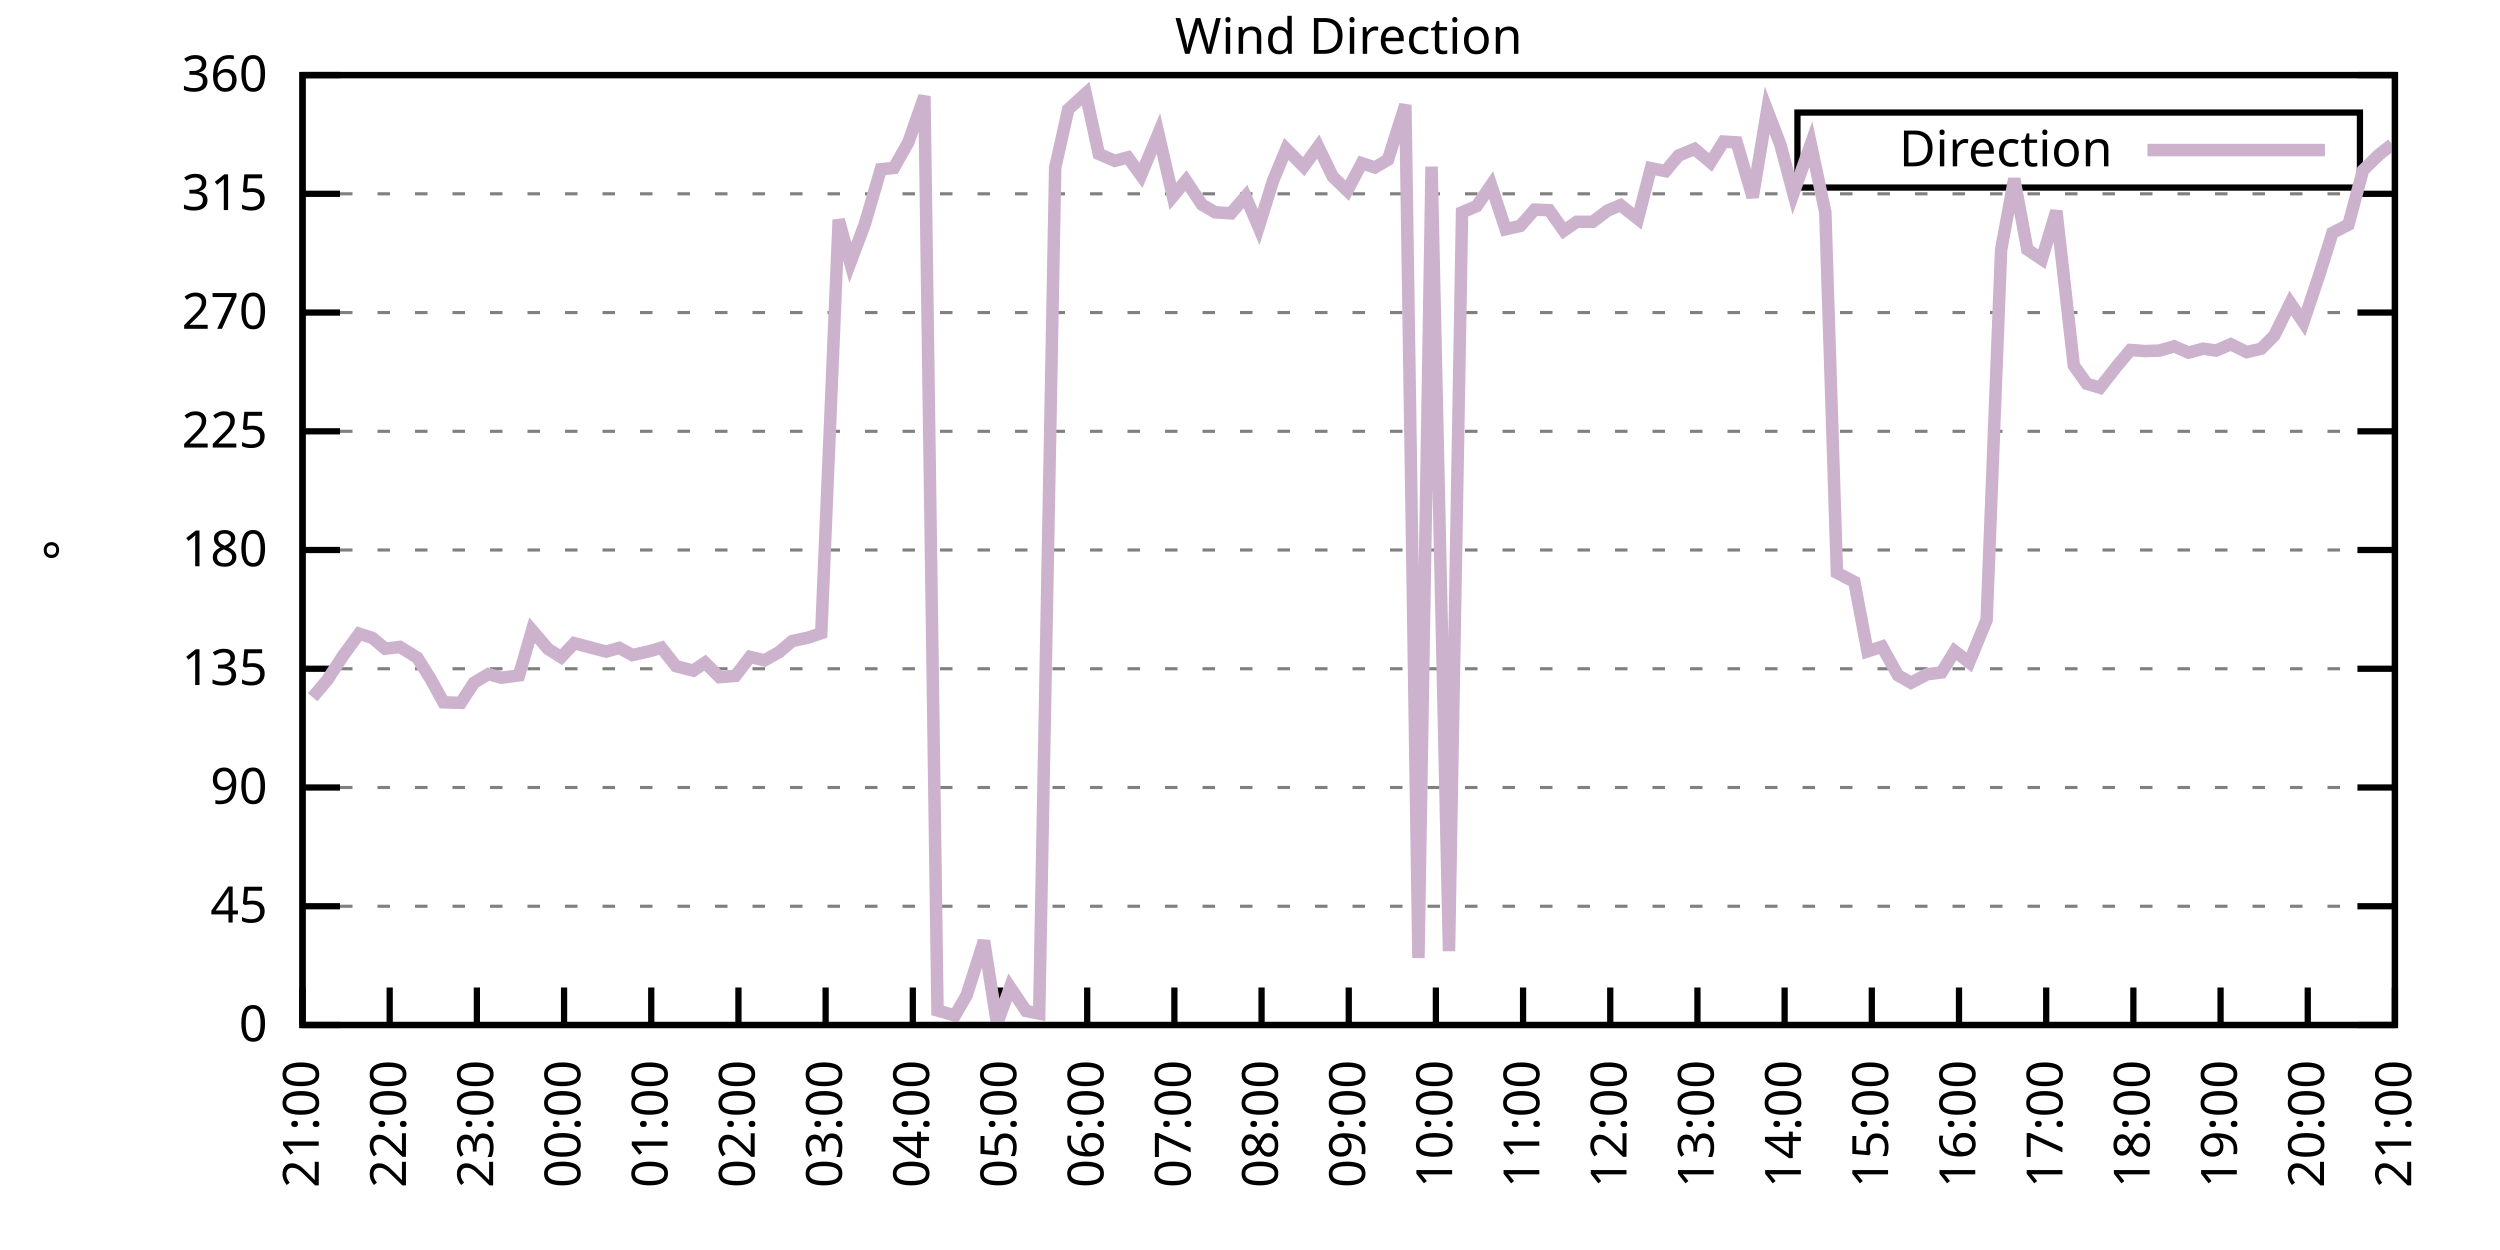
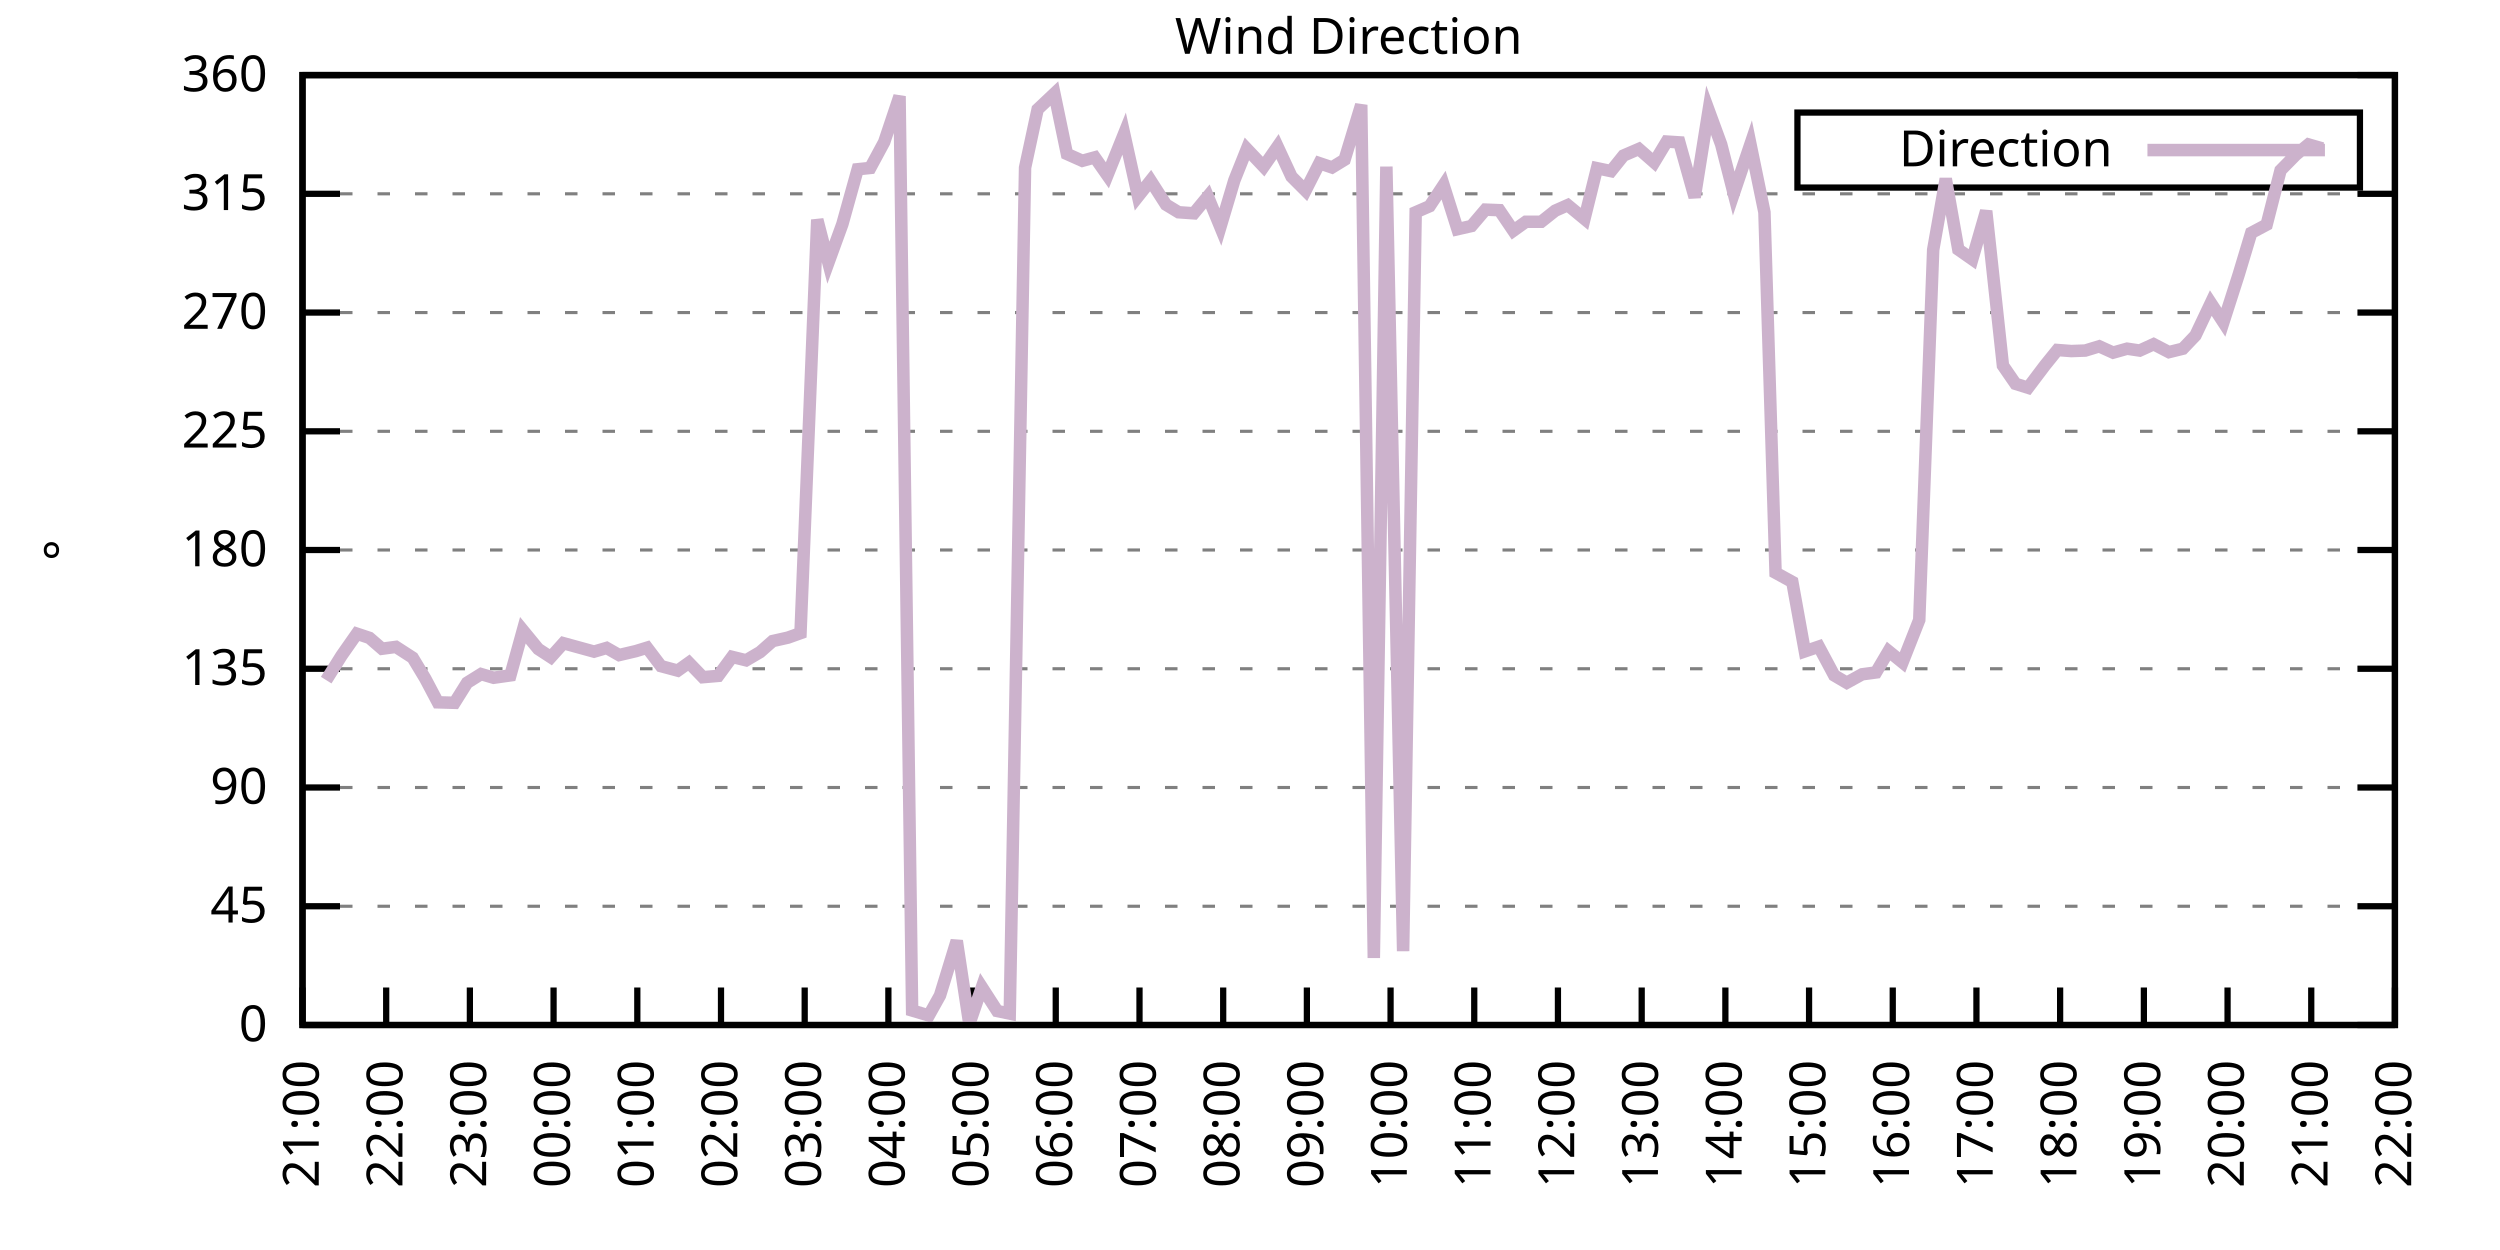
<svg xmlns="http://www.w3.org/2000/svg" xmlns:xlink="http://www.w3.org/1999/xlink" width="400" height="200" viewBox="0 0 400 200">
  <g id="gnuplot_canvas">
    <rect x="0" y="0" width="400" height="200" fill="none" />
    <defs>
      <circle id="gpDot" r="0.5" stroke-width="0.5" stroke="currentColor" />
      <path id="gpPt0" stroke-width="0.333" stroke="currentColor" d="M-1,0 h2 M0,-1 v2" />
      <path id="gpPt1" stroke-width="0.333" stroke="currentColor" d="M-1,-1 L1,1 M1,-1 L-1,1" />
      <path id="gpPt2" stroke-width="0.333" stroke="currentColor" d="M-1,0 L1,0 M0,-1 L0,1 M-1,-1 L1,1 M-1,1 L1,-1" />
      <rect id="gpPt3" stroke-width="0.333" stroke="currentColor" x="-1" y="-1" width="2" height="2" />
      <rect id="gpPt4" stroke-width="0.333" stroke="currentColor" fill="currentColor" x="-1" y="-1" width="2" height="2" />
      <circle id="gpPt5" stroke-width="0.333" stroke="currentColor" cx="0" cy="0" r="1" />
      <use xlink:href="#gpPt5" id="gpPt6" fill="currentColor" stroke="none" />
      <path id="gpPt7" stroke-width="0.333" stroke="currentColor" d="M0,-1.33 L-1.33,0.67 L1.33,0.67 z" />
      <use xlink:href="#gpPt7" id="gpPt8" fill="currentColor" stroke="none" />
      <use xlink:href="#gpPt7" id="gpPt9" stroke="currentColor" transform="rotate(180)" />
      <use xlink:href="#gpPt9" id="gpPt10" fill="currentColor" stroke="none" />
      <use xlink:href="#gpPt3" id="gpPt11" stroke="currentColor" transform="rotate(45)" />
      <use xlink:href="#gpPt11" id="gpPt12" fill="currentColor" stroke="none" />
      <path id="gpPt13" stroke-width="0.333" stroke="currentColor" d="M0,1.330 L1.265,0.411 L0.782,-1.067 L-0.782,-1.076 L-1.265,0.411 z" />
      <use xlink:href="#gpPt13" id="gpPt14" fill="currentColor" stroke="none" />
      <filter id="textbox" filterUnits="objectBoundingBox" x="0" y="0" height="1" width="1">
        <feFlood flood-color="white" flood-opacity="1" result="bgnd" />
        <feComposite in="SourceGraphic" in2="bgnd" operator="atop" />
      </filter>
      <filter id="greybox" filterUnits="objectBoundingBox" x="0" y="0" height="1" width="1">
        <feFlood flood-color="lightgrey" flood-opacity="1" result="grey" />
        <feComposite in="SourceGraphic" in2="grey" operator="atop" />
      </filter>
    </defs>
    <g fill="none" color="white" stroke="currentColor" stroke-width="1.00" stroke-linecap="butt" stroke-linejoin="miter">
</g>
    <g fill="none" color="black" stroke="currentColor" stroke-width="1.00" stroke-linecap="butt" stroke-linejoin="miter">
      <g stroke="none" shape-rendering="crispEdges">
        <polygon fill="rgb(255, 255, 255)" points="48.40,164.00 383.18,164.00 383.18,12.02 48.40,12.02 " />
      </g>
    </g>
    <g fill="none" color="black" stroke="currentColor" stroke-width="1.00" stroke-linecap="butt" stroke-linejoin="miter">
</g>
    <g fill="none" color="black" stroke="black" stroke-width="0.50" stroke-linecap="butt" stroke-linejoin="miter">
</g>
    <g fill="none" color="gray" stroke="currentColor" stroke-width="0.50" stroke-linecap="butt" stroke-linejoin="miter">
      <path stroke="gray" stroke-dasharray="2,4" class="gridline" d="M48.40,164.00 L383.19,164.00  " />
    </g>
    <g fill="none" color="gray" stroke="gray" stroke-width="1.00" stroke-linecap="butt" stroke-linejoin="miter">
</g>
    <g fill="none" color="black" stroke="currentColor" stroke-width="1.00" stroke-linecap="butt" stroke-linejoin="miter">
      <path stroke="black" d="M48.40,164.00 L54.40,164.00 M383.19,164.00 L377.19,164.00  " />
      <g transform="translate(42.80,166.60)" stroke="none" fill="black" font-family="Sans" font-size="8.00" text-anchor="end">
        <text>
          <tspan font-family="Sans"> 0</tspan>
        </text>
      </g>
    </g>
    <g fill="none" color="black" stroke="currentColor" stroke-width="1.00" stroke-linecap="butt" stroke-linejoin="miter">
</g>
    <g fill="none" color="black" stroke="black" stroke-width="0.50" stroke-linecap="butt" stroke-linejoin="miter">
</g>
    <g fill="none" color="gray" stroke="currentColor" stroke-width="0.50" stroke-linecap="butt" stroke-linejoin="miter">
      <path stroke="gray" stroke-dasharray="2,4" class="gridline" d="M48.40,145.00 L383.19,145.00  " />
    </g>
    <g fill="none" color="gray" stroke="gray" stroke-width="1.00" stroke-linecap="butt" stroke-linejoin="miter">
</g>
    <g fill="none" color="black" stroke="currentColor" stroke-width="1.00" stroke-linecap="butt" stroke-linejoin="miter">
      <path stroke="black" d="M48.40,145.00 L54.40,145.00 M383.19,145.00 L377.19,145.00  " />
      <g transform="translate(42.80,147.60)" stroke="none" fill="black" font-family="Sans" font-size="8.00" text-anchor="end">
        <text>
          <tspan font-family="Sans"> 45</tspan>
        </text>
      </g>
    </g>
    <g fill="none" color="black" stroke="currentColor" stroke-width="1.00" stroke-linecap="butt" stroke-linejoin="miter">
</g>
    <g fill="none" color="black" stroke="black" stroke-width="0.50" stroke-linecap="butt" stroke-linejoin="miter">
</g>
    <g fill="none" color="gray" stroke="currentColor" stroke-width="0.50" stroke-linecap="butt" stroke-linejoin="miter">
      <path stroke="gray" stroke-dasharray="2,4" class="gridline" d="M48.40,126.00 L383.19,126.00  " />
    </g>
    <g fill="none" color="gray" stroke="gray" stroke-width="1.00" stroke-linecap="butt" stroke-linejoin="miter">
</g>
    <g fill="none" color="black" stroke="currentColor" stroke-width="1.00" stroke-linecap="butt" stroke-linejoin="miter">
      <path stroke="black" d="M48.40,126.00 L54.40,126.00 M383.19,126.00 L377.19,126.00  " />
      <g transform="translate(42.80,128.60)" stroke="none" fill="black" font-family="Sans" font-size="8.00" text-anchor="end">
        <text>
          <tspan font-family="Sans"> 90</tspan>
        </text>
      </g>
    </g>
    <g fill="none" color="black" stroke="currentColor" stroke-width="1.00" stroke-linecap="butt" stroke-linejoin="miter">
</g>
    <g fill="none" color="black" stroke="black" stroke-width="0.50" stroke-linecap="butt" stroke-linejoin="miter">
</g>
    <g fill="none" color="gray" stroke="currentColor" stroke-width="0.50" stroke-linecap="butt" stroke-linejoin="miter">
      <path stroke="gray" stroke-dasharray="2,4" class="gridline" d="M48.40,107.00 L383.19,107.00  " />
    </g>
    <g fill="none" color="gray" stroke="gray" stroke-width="1.00" stroke-linecap="butt" stroke-linejoin="miter">
</g>
    <g fill="none" color="black" stroke="currentColor" stroke-width="1.00" stroke-linecap="butt" stroke-linejoin="miter">
      <path stroke="black" d="M48.40,107.00 L54.40,107.00 M383.19,107.00 L377.19,107.00  " />
      <g transform="translate(42.80,109.60)" stroke="none" fill="black" font-family="Sans" font-size="8.00" text-anchor="end">
        <text>
          <tspan font-family="Sans"> 135</tspan>
        </text>
      </g>
    </g>
    <g fill="none" color="black" stroke="currentColor" stroke-width="1.00" stroke-linecap="butt" stroke-linejoin="miter">
</g>
    <g fill="none" color="black" stroke="black" stroke-width="0.50" stroke-linecap="butt" stroke-linejoin="miter">
</g>
    <g fill="none" color="gray" stroke="currentColor" stroke-width="0.50" stroke-linecap="butt" stroke-linejoin="miter">
      <path stroke="gray" stroke-dasharray="2,4" class="gridline" d="M48.40,88.00 L383.19,88.00  " />
    </g>
    <g fill="none" color="gray" stroke="gray" stroke-width="1.00" stroke-linecap="butt" stroke-linejoin="miter">
</g>
    <g fill="none" color="black" stroke="currentColor" stroke-width="1.00" stroke-linecap="butt" stroke-linejoin="miter">
      <path stroke="black" d="M48.40,88.00 L54.40,88.00 M383.19,88.00 L377.19,88.00  " />
      <g transform="translate(42.80,90.60)" stroke="none" fill="black" font-family="Sans" font-size="8.00" text-anchor="end">
        <text>
          <tspan font-family="Sans"> 180</tspan>
        </text>
      </g>
    </g>
    <g fill="none" color="black" stroke="currentColor" stroke-width="1.00" stroke-linecap="butt" stroke-linejoin="miter">
</g>
    <g fill="none" color="black" stroke="black" stroke-width="0.50" stroke-linecap="butt" stroke-linejoin="miter">
</g>
    <g fill="none" color="gray" stroke="currentColor" stroke-width="0.50" stroke-linecap="butt" stroke-linejoin="miter">
      <path stroke="gray" stroke-dasharray="2,4" class="gridline" d="M48.40,69.01 L383.19,69.01  " />
    </g>
    <g fill="none" color="gray" stroke="gray" stroke-width="1.00" stroke-linecap="butt" stroke-linejoin="miter">
</g>
    <g fill="none" color="black" stroke="currentColor" stroke-width="1.00" stroke-linecap="butt" stroke-linejoin="miter">
      <path stroke="black" d="M48.40,69.01 L54.40,69.01 M383.19,69.01 L377.19,69.01  " />
      <g transform="translate(42.80,71.61)" stroke="none" fill="black" font-family="Sans" font-size="8.00" text-anchor="end">
        <text>
          <tspan font-family="Sans"> 225</tspan>
        </text>
      </g>
    </g>
    <g fill="none" color="black" stroke="currentColor" stroke-width="1.00" stroke-linecap="butt" stroke-linejoin="miter">
</g>
    <g fill="none" color="black" stroke="black" stroke-width="0.50" stroke-linecap="butt" stroke-linejoin="miter">
</g>
    <g fill="none" color="gray" stroke="currentColor" stroke-width="0.50" stroke-linecap="butt" stroke-linejoin="miter">
      <path stroke="gray" stroke-dasharray="2,4" class="gridline" d="M48.40,50.01 L383.19,50.01  " />
    </g>
    <g fill="none" color="gray" stroke="gray" stroke-width="1.00" stroke-linecap="butt" stroke-linejoin="miter">
</g>
    <g fill="none" color="black" stroke="currentColor" stroke-width="1.00" stroke-linecap="butt" stroke-linejoin="miter">
      <path stroke="black" d="M48.40,50.01 L54.40,50.01 M383.19,50.01 L377.19,50.01  " />
      <g transform="translate(42.80,52.61)" stroke="none" fill="black" font-family="Sans" font-size="8.00" text-anchor="end">
        <text>
          <tspan font-family="Sans"> 270</tspan>
        </text>
      </g>
    </g>
    <g fill="none" color="black" stroke="currentColor" stroke-width="1.00" stroke-linecap="butt" stroke-linejoin="miter">
</g>
    <g fill="none" color="black" stroke="black" stroke-width="0.50" stroke-linecap="butt" stroke-linejoin="miter">
</g>
    <g fill="none" color="gray" stroke="currentColor" stroke-width="0.50" stroke-linecap="butt" stroke-linejoin="miter">
      <path stroke="gray" stroke-dasharray="2,4" class="gridline" d="M48.40,31.01 L383.19,31.01  " />
    </g>
    <g fill="none" color="gray" stroke="gray" stroke-width="1.00" stroke-linecap="butt" stroke-linejoin="miter">
</g>
    <g fill="none" color="black" stroke="currentColor" stroke-width="1.00" stroke-linecap="butt" stroke-linejoin="miter">
      <path stroke="black" d="M48.40,31.01 L54.40,31.01 M383.19,31.01 L377.19,31.01  " />
      <g transform="translate(42.80,33.61)" stroke="none" fill="black" font-family="Sans" font-size="8.00" text-anchor="end">
        <text>
          <tspan font-family="Sans"> 315</tspan>
        </text>
      </g>
    </g>
    <g fill="none" color="black" stroke="currentColor" stroke-width="1.00" stroke-linecap="butt" stroke-linejoin="miter">
</g>
    <g fill="none" color="black" stroke="black" stroke-width="0.50" stroke-linecap="butt" stroke-linejoin="miter">
</g>
    <g fill="none" color="gray" stroke="currentColor" stroke-width="0.50" stroke-linecap="butt" stroke-linejoin="miter">
      <path stroke="gray" stroke-dasharray="2,4" class="gridline" d="M48.40,12.01 L383.19,12.01  " />
    </g>
    <g fill="none" color="gray" stroke="gray" stroke-width="1.00" stroke-linecap="butt" stroke-linejoin="miter">
</g>
    <g fill="none" color="black" stroke="currentColor" stroke-width="1.00" stroke-linecap="butt" stroke-linejoin="miter">
      <path stroke="black" d="M48.40,12.01 L54.40,12.01 M383.19,12.01 L377.19,12.01  " />
      <g transform="translate(42.80,14.61)" stroke="none" fill="black" font-family="Sans" font-size="8.00" text-anchor="end">
        <text>
          <tspan font-family="Sans"> 360</tspan>
        </text>
      </g>
    </g>
    <g fill="none" color="black" stroke="currentColor" stroke-width="1.00" stroke-linecap="butt" stroke-linejoin="miter">
      <path stroke="black" d="M48.40,164.00 L48.40,158.00  " />
      <g transform="translate(51.00,169.60) rotate(270.00)" stroke="none" fill="black" font-family="Sans" font-size="8.00" text-anchor="end">
        <text>
          <tspan font-family="Sans">21:00</tspan>
        </text>
      </g>
    </g>
    <g fill="none" color="black" stroke="currentColor" stroke-width="1.00" stroke-linecap="butt" stroke-linejoin="miter">
-       <path stroke="black" d="M62.35,164.00 L62.35,158.00  " />
-       <g transform="translate(64.95,169.60) rotate(270.00)" stroke="none" fill="black" font-family="Sans" font-size="8.00" text-anchor="end">
+       <path stroke="black" d="M61.79,164.00 L61.79,158.00  " />
+       <g transform="translate(64.39,169.60) rotate(270.00)" stroke="none" fill="black" font-family="Sans" font-size="8.00" text-anchor="end">
        <text>
          <tspan font-family="Sans">22:00</tspan>
        </text>
      </g>
    </g>
    <g fill="none" color="black" stroke="currentColor" stroke-width="1.00" stroke-linecap="butt" stroke-linejoin="miter">
-       <path stroke="black" d="M76.30,164.00 L76.30,158.00  " />
-       <g transform="translate(78.90,169.60) rotate(270.00)" stroke="none" fill="black" font-family="Sans" font-size="8.00" text-anchor="end">
+       <path stroke="black" d="M75.18,164.00 L75.18,158.00  " />
+       <g transform="translate(77.78,169.60) rotate(270.00)" stroke="none" fill="black" font-family="Sans" font-size="8.00" text-anchor="end">
        <text>
          <tspan font-family="Sans">23:00</tspan>
        </text>
      </g>
    </g>
    <g fill="none" color="black" stroke="currentColor" stroke-width="1.00" stroke-linecap="butt" stroke-linejoin="miter">
-       <path stroke="black" d="M90.25,164.00 L90.25,158.00  " />
-       <g transform="translate(92.85,169.60) rotate(270.00)" stroke="none" fill="black" font-family="Sans" font-size="8.00" text-anchor="end">
+       <path stroke="black" d="M88.57,164.00 L88.57,158.00  " />
+       <g transform="translate(91.17,169.60) rotate(270.00)" stroke="none" fill="black" font-family="Sans" font-size="8.00" text-anchor="end">
        <text>
          <tspan font-family="Sans">00:00</tspan>
        </text>
      </g>
    </g>
    <g fill="none" color="black" stroke="currentColor" stroke-width="1.00" stroke-linecap="butt" stroke-linejoin="miter">
-       <path stroke="black" d="M104.20,164.00 L104.20,158.00  " />
-       <g transform="translate(106.80,169.60) rotate(270.00)" stroke="none" fill="black" font-family="Sans" font-size="8.00" text-anchor="end">
+       <path stroke="black" d="M101.97,164.00 L101.97,158.00  " />
+       <g transform="translate(104.57,169.60) rotate(270.00)" stroke="none" fill="black" font-family="Sans" font-size="8.00" text-anchor="end">
        <text>
          <tspan font-family="Sans">01:00</tspan>
        </text>
      </g>
    </g>
    <g fill="none" color="black" stroke="currentColor" stroke-width="1.00" stroke-linecap="butt" stroke-linejoin="miter">
-       <path stroke="black" d="M118.15,164.00 L118.15,158.00  " />
-       <g transform="translate(120.75,169.60) rotate(270.00)" stroke="none" fill="black" font-family="Sans" font-size="8.00" text-anchor="end">
+       <path stroke="black" d="M115.36,164.00 L115.36,158.00  " />
+       <g transform="translate(117.96,169.60) rotate(270.00)" stroke="none" fill="black" font-family="Sans" font-size="8.00" text-anchor="end">
        <text>
          <tspan font-family="Sans">02:00</tspan>
        </text>
      </g>
    </g>
    <g fill="none" color="black" stroke="currentColor" stroke-width="1.00" stroke-linecap="butt" stroke-linejoin="miter">
-       <path stroke="black" d="M132.10,164.00 L132.10,158.00  " />
-       <g transform="translate(134.70,169.60) rotate(270.00)" stroke="none" fill="black" font-family="Sans" font-size="8.00" text-anchor="end">
+       <path stroke="black" d="M128.75,164.00 L128.75,158.00  " />
+       <g transform="translate(131.35,169.60) rotate(270.00)" stroke="none" fill="black" font-family="Sans" font-size="8.00" text-anchor="end">
        <text>
          <tspan font-family="Sans">03:00</tspan>
        </text>
      </g>
    </g>
    <g fill="none" color="black" stroke="currentColor" stroke-width="1.00" stroke-linecap="butt" stroke-linejoin="miter">
-       <path stroke="black" d="M146.05,164.00 L146.05,158.00  " />
-       <g transform="translate(148.65,169.60) rotate(270.00)" stroke="none" fill="black" font-family="Sans" font-size="8.00" text-anchor="end">
+       <path stroke="black" d="M142.14,164.00 L142.14,158.00  " />
+       <g transform="translate(144.74,169.60) rotate(270.00)" stroke="none" fill="black" font-family="Sans" font-size="8.00" text-anchor="end">
        <text>
          <tspan font-family="Sans">04:00</tspan>
        </text>
      </g>
    </g>
    <g fill="none" color="black" stroke="currentColor" stroke-width="1.00" stroke-linecap="butt" stroke-linejoin="miter">
-       <path stroke="black" d="M160.00,164.00 L160.00,158.00  " />
-       <g transform="translate(162.60,169.60) rotate(270.00)" stroke="none" fill="black" font-family="Sans" font-size="8.00" text-anchor="end">
+       <path stroke="black" d="M155.53,164.00 L155.53,158.00  " />
+       <g transform="translate(158.13,169.60) rotate(270.00)" stroke="none" fill="black" font-family="Sans" font-size="8.00" text-anchor="end">
        <text>
          <tspan font-family="Sans">05:00</tspan>
        </text>
      </g>
    </g>
    <g fill="none" color="black" stroke="currentColor" stroke-width="1.00" stroke-linecap="butt" stroke-linejoin="miter">
-       <path stroke="black" d="M173.95,164.00 L173.95,158.00  " />
-       <g transform="translate(176.55,169.60) rotate(270.00)" stroke="none" fill="black" font-family="Sans" font-size="8.00" text-anchor="end">
+       <path stroke="black" d="M168.92,164.00 L168.92,158.00  " />
+       <g transform="translate(171.52,169.60) rotate(270.00)" stroke="none" fill="black" font-family="Sans" font-size="8.00" text-anchor="end">
        <text>
          <tspan font-family="Sans">06:00</tspan>
        </text>
      </g>
    </g>
    <g fill="none" color="black" stroke="currentColor" stroke-width="1.00" stroke-linecap="butt" stroke-linejoin="miter">
-       <path stroke="black" d="M187.90,164.00 L187.90,158.00  " />
-       <g transform="translate(190.50,169.60) rotate(270.00)" stroke="none" fill="black" font-family="Sans" font-size="8.00" text-anchor="end">
+       <path stroke="black" d="M182.32,164.00 L182.32,158.00  " />
+       <g transform="translate(184.92,169.60) rotate(270.00)" stroke="none" fill="black" font-family="Sans" font-size="8.00" text-anchor="end">
        <text>
          <tspan font-family="Sans">07:00</tspan>
        </text>
      </g>
    </g>
    <g fill="none" color="black" stroke="currentColor" stroke-width="1.00" stroke-linecap="butt" stroke-linejoin="miter">
-       <path stroke="black" d="M201.85,164.00 L201.85,158.00  " />
-       <g transform="translate(204.45,169.60) rotate(270.00)" stroke="none" fill="black" font-family="Sans" font-size="8.00" text-anchor="end">
+       <path stroke="black" d="M195.71,164.00 L195.71,158.00  " />
+       <g transform="translate(198.31,169.60) rotate(270.00)" stroke="none" fill="black" font-family="Sans" font-size="8.00" text-anchor="end">
        <text>
          <tspan font-family="Sans">08:00</tspan>
        </text>
      </g>
    </g>
    <g fill="none" color="black" stroke="currentColor" stroke-width="1.00" stroke-linecap="butt" stroke-linejoin="miter">
-       <path stroke="black" d="M215.80,164.00 L215.80,158.00  " />
-       <g transform="translate(218.40,169.60) rotate(270.00)" stroke="none" fill="black" font-family="Sans" font-size="8.00" text-anchor="end">
+       <path stroke="black" d="M209.10,164.00 L209.10,158.00  " />
+       <g transform="translate(211.70,169.60) rotate(270.00)" stroke="none" fill="black" font-family="Sans" font-size="8.00" text-anchor="end">
        <text>
          <tspan font-family="Sans">09:00</tspan>
        </text>
      </g>
    </g>
    <g fill="none" color="black" stroke="currentColor" stroke-width="1.00" stroke-linecap="butt" stroke-linejoin="miter">
-       <path stroke="black" d="M229.74,164.00 L229.74,158.00  " />
-       <g transform="translate(232.34,169.60) rotate(270.00)" stroke="none" fill="black" font-family="Sans" font-size="8.00" text-anchor="end">
+       <path stroke="black" d="M222.49,164.00 L222.49,158.00  " />
+       <g transform="translate(225.09,169.60) rotate(270.00)" stroke="none" fill="black" font-family="Sans" font-size="8.00" text-anchor="end">
        <text>
          <tspan font-family="Sans">10:00</tspan>
        </text>
      </g>
    </g>
    <g fill="none" color="black" stroke="currentColor" stroke-width="1.00" stroke-linecap="butt" stroke-linejoin="miter">
-       <path stroke="black" d="M243.69,164.00 L243.69,158.00  " />
-       <g transform="translate(246.29,169.60) rotate(270.00)" stroke="none" fill="black" font-family="Sans" font-size="8.00" text-anchor="end">
+       <path stroke="black" d="M235.88,164.00 L235.88,158.00  " />
+       <g transform="translate(238.48,169.60) rotate(270.00)" stroke="none" fill="black" font-family="Sans" font-size="8.00" text-anchor="end">
        <text>
          <tspan font-family="Sans">11:00</tspan>
        </text>
      </g>
    </g>
    <g fill="none" color="black" stroke="currentColor" stroke-width="1.00" stroke-linecap="butt" stroke-linejoin="miter">
-       <path stroke="black" d="M257.64,164.00 L257.64,158.00  " />
-       <g transform="translate(260.24,169.60) rotate(270.00)" stroke="none" fill="black" font-family="Sans" font-size="8.00" text-anchor="end">
+       <path stroke="black" d="M249.27,164.00 L249.27,158.00  " />
+       <g transform="translate(251.87,169.60) rotate(270.00)" stroke="none" fill="black" font-family="Sans" font-size="8.00" text-anchor="end">
        <text>
          <tspan font-family="Sans">12:00</tspan>
        </text>
      </g>
    </g>
    <g fill="none" color="black" stroke="currentColor" stroke-width="1.00" stroke-linecap="butt" stroke-linejoin="miter">
-       <path stroke="black" d="M271.59,164.00 L271.59,158.00  " />
-       <g transform="translate(274.19,169.60) rotate(270.00)" stroke="none" fill="black" font-family="Sans" font-size="8.00" text-anchor="end">
+       <path stroke="black" d="M262.67,164.00 L262.67,158.00  " />
+       <g transform="translate(265.27,169.60) rotate(270.00)" stroke="none" fill="black" font-family="Sans" font-size="8.00" text-anchor="end">
        <text>
          <tspan font-family="Sans">13:00</tspan>
        </text>
      </g>
    </g>
    <g fill="none" color="black" stroke="currentColor" stroke-width="1.00" stroke-linecap="butt" stroke-linejoin="miter">
-       <path stroke="black" d="M285.54,164.00 L285.54,158.00  " />
-       <g transform="translate(288.14,169.60) rotate(270.00)" stroke="none" fill="black" font-family="Sans" font-size="8.00" text-anchor="end">
+       <path stroke="black" d="M276.06,164.00 L276.06,158.00  " />
+       <g transform="translate(278.66,169.60) rotate(270.00)" stroke="none" fill="black" font-family="Sans" font-size="8.00" text-anchor="end">
        <text>
          <tspan font-family="Sans">14:00</tspan>
        </text>
      </g>
    </g>
    <g fill="none" color="black" stroke="currentColor" stroke-width="1.00" stroke-linecap="butt" stroke-linejoin="miter">
-       <path stroke="black" d="M299.49,164.00 L299.49,158.00  " />
-       <g transform="translate(302.09,169.60) rotate(270.00)" stroke="none" fill="black" font-family="Sans" font-size="8.00" text-anchor="end">
+       <path stroke="black" d="M289.45,164.00 L289.45,158.00  " />
+       <g transform="translate(292.05,169.60) rotate(270.00)" stroke="none" fill="black" font-family="Sans" font-size="8.00" text-anchor="end">
        <text>
          <tspan font-family="Sans">15:00</tspan>
        </text>
      </g>
    </g>
    <g fill="none" color="black" stroke="currentColor" stroke-width="1.00" stroke-linecap="butt" stroke-linejoin="miter">
-       <path stroke="black" d="M313.44,164.00 L313.44,158.00  " />
-       <g transform="translate(316.04,169.60) rotate(270.00)" stroke="none" fill="black" font-family="Sans" font-size="8.00" text-anchor="end">
+       <path stroke="black" d="M302.84,164.00 L302.84,158.00  " />
+       <g transform="translate(305.44,169.60) rotate(270.00)" stroke="none" fill="black" font-family="Sans" font-size="8.00" text-anchor="end">
        <text>
          <tspan font-family="Sans">16:00</tspan>
        </text>
      </g>
    </g>
    <g fill="none" color="black" stroke="currentColor" stroke-width="1.00" stroke-linecap="butt" stroke-linejoin="miter">
-       <path stroke="black" d="M327.39,164.00 L327.39,158.00  " />
-       <g transform="translate(329.99,169.60) rotate(270.00)" stroke="none" fill="black" font-family="Sans" font-size="8.00" text-anchor="end">
+       <path stroke="black" d="M316.23,164.00 L316.23,158.00  " />
+       <g transform="translate(318.83,169.60) rotate(270.00)" stroke="none" fill="black" font-family="Sans" font-size="8.00" text-anchor="end">
        <text>
          <tspan font-family="Sans">17:00</tspan>
        </text>
      </g>
    </g>
    <g fill="none" color="black" stroke="currentColor" stroke-width="1.00" stroke-linecap="butt" stroke-linejoin="miter">
-       <path stroke="black" d="M341.34,164.00 L341.34,158.00  " />
-       <g transform="translate(343.94,169.60) rotate(270.00)" stroke="none" fill="black" font-family="Sans" font-size="8.00" text-anchor="end">
+       <path stroke="black" d="M329.62,164.00 L329.62,158.00  " />
+       <g transform="translate(332.22,169.60) rotate(270.00)" stroke="none" fill="black" font-family="Sans" font-size="8.00" text-anchor="end">
        <text>
          <tspan font-family="Sans">18:00</tspan>
        </text>
      </g>
    </g>
    <g fill="none" color="black" stroke="currentColor" stroke-width="1.00" stroke-linecap="butt" stroke-linejoin="miter">
-       <path stroke="black" d="M355.29,164.00 L355.29,158.00  " />
-       <g transform="translate(357.89,169.60) rotate(270.00)" stroke="none" fill="black" font-family="Sans" font-size="8.00" text-anchor="end">
+       <path stroke="black" d="M343.02,164.00 L343.02,158.00  " />
+       <g transform="translate(345.62,169.60) rotate(270.00)" stroke="none" fill="black" font-family="Sans" font-size="8.00" text-anchor="end">
        <text>
          <tspan font-family="Sans">19:00</tspan>
        </text>
      </g>
    </g>
    <g fill="none" color="black" stroke="currentColor" stroke-width="1.00" stroke-linecap="butt" stroke-linejoin="miter">
-       <path stroke="black" d="M369.24,164.00 L369.24,158.00  " />
-       <g transform="translate(371.84,169.60) rotate(270.00)" stroke="none" fill="black" font-family="Sans" font-size="8.00" text-anchor="end">
+       <path stroke="black" d="M356.41,164.00 L356.41,158.00  " />
+       <g transform="translate(359.01,169.60) rotate(270.00)" stroke="none" fill="black" font-family="Sans" font-size="8.00" text-anchor="end">
        <text>
          <tspan font-family="Sans">20:00</tspan>
+         </text>
+       </g>
+     </g>
+     <g fill="none" color="black" stroke="currentColor" stroke-width="1.00" stroke-linecap="butt" stroke-linejoin="miter">
+       <path stroke="black" d="M369.80,164.00 L369.80,158.00  " />
+       <g transform="translate(372.40,169.60) rotate(270.00)" stroke="none" fill="black" font-family="Sans" font-size="8.00" text-anchor="end">
+         <text>
+           <tspan font-family="Sans">21:00</tspan>
        </text>
      </g>
    </g>
    <g fill="none" color="black" stroke="currentColor" stroke-width="1.00" stroke-linecap="butt" stroke-linejoin="miter">
      <path stroke="black" d="M383.19,164.00 L383.19,158.00  " />
      <g transform="translate(385.79,169.60) rotate(270.00)" stroke="none" fill="black" font-family="Sans" font-size="8.00" text-anchor="end">
        <text>
-           <tspan font-family="Sans">21:00</tspan>
+           <tspan font-family="Sans">22:00</tspan>
        </text>
      </g>
    </g>
    <g fill="none" color="black" stroke="currentColor" stroke-width="1.00" stroke-linecap="butt" stroke-linejoin="miter">
</g>
    <g fill="none" color="black" stroke="currentColor" stroke-width="1.00" stroke-linecap="butt" stroke-linejoin="miter">
      <path stroke="black" d="M48.40,12.01 L48.40,164.00 L383.19,164.00 L383.19,12.01 L48.40,12.01 Z  " />
    </g>
    <g fill="none" color="black" stroke="currentColor" stroke-width="1.00" stroke-linecap="butt" stroke-linejoin="miter">
</g>
    <g fill="none" color="black" stroke="currentColor" stroke-width="1.00" stroke-linecap="butt" stroke-linejoin="miter">
      <path stroke="black" d="M287.59,30.01 L287.59,18.01 L377.59,18.01 L377.59,30.01 L287.59,30.01 Z  " />
    </g>
    <g id="Wind_direction_plot_1">
      <g fill="none" color="white" stroke="black" stroke-width="2.00" stroke-linecap="butt" stroke-linejoin="miter">
</g>
      <g fill="none" color="black" stroke="currentColor" stroke-width="2.00" stroke-linecap="butt" stroke-linejoin="miter">
        <g transform="translate(337.99,26.61)" stroke="none" fill="black" font-family="Sans" font-size="8.00" text-anchor="end">
          <text>
            <tspan font-family="Sans">Direction</tspan>
          </text>
        </g>
      </g>
      <g fill="none" color="black" stroke="currentColor" stroke-width="2.00" stroke-linecap="butt" stroke-linejoin="miter">
-         <path stroke="rgb(204, 178, 204)" d="M343.59,24.01 L371.99,24.01 M50.03,111.56 L52.35,108.82 L54.91,104.89 L57.47,101.39 L59.56,102.06 L61.65,103.80   L63.98,103.50 L66.77,105.23 L68.86,108.57 L70.95,112.37 L73.74,112.45 L75.83,109.24 L78.16,107.85 L80.25,108.44   L83.04,108.06 L85.13,100.84 L87.69,103.84 L89.78,105.15 L91.88,102.91 L96.99,104.26 L99.08,103.67 L101.18,104.81   L103.97,104.18 L105.83,103.63 L108.15,106.58 L110.94,107.30 L112.80,106.03 L115.13,108.35 L117.68,108.14 L120.01,105.10   L122.33,105.65 L124.66,104.34 L126.75,102.57 L129.31,102.02 L131.40,101.30 L134.19,35.15 L136.05,42.03 L138.37,35.86   L140.93,27.08 L143.02,26.87 L145.35,22.73 L147.91,15.39 L150.00,161.68 L152.79,162.48 L154.65,159.27 L157.44,150.53   L159.53,163.83 L161.62,157.96 L164.18,161.76 L166.27,162.18 L168.83,26.83 L170.92,17.50 L173.71,14.97 L175.81,24.63   L178.36,25.73 L180.46,25.18 L182.55,28.05 L185.34,21.38 L187.66,31.43 L189.76,28.90 L192.31,32.74 L194.41,33.96   L196.96,34.13 L199.29,31.43 L201.38,36.33 L203.71,28.86 L205.80,23.83 L208.59,26.66 L210.91,23.45 L213.24,28.26   L215.56,30.50 L217.89,26.11 L219.98,26.79 L222.07,25.56 L224.86,16.78 L226.95,153.28 L229.05,26.66 L231.84,152.18   L233.93,33.96 L236.25,32.99 L238.58,29.62 L240.90,36.67 L243.23,36.16 L245.55,33.54 L247.88,33.63 L250.20,36.92   L252.30,35.48 L254.85,35.48 L257.18,33.71 L259.27,32.82 L262.06,35.02 L264.15,26.91 L266.48,27.38 L268.57,24.89   L271.13,23.83 L273.69,25.98 L275.78,22.65 L277.87,22.78 L280.43,31.56 L282.75,17.63 L284.85,23.11 L286.94,30.97   L289.73,23.07 L292.05,33.96 L293.91,91.64 L296.70,93.11 L298.80,104.22 L301.12,103.46 L303.68,108.06 L305.77,109.24   L308.33,107.89 L310.65,107.59 L312.74,104.18 L315.07,105.99 L317.86,99.19 L320.18,39.96 L322.28,28.60 L324.37,39.92   L326.69,41.48 L329.02,33.75 L331.81,58.49 L333.90,61.41 L335.99,62.04 L338.78,58.49 L340.88,56.00 L343.20,56.17   L345.53,56.09 L347.85,55.41 L350.18,56.42 L352.50,55.79 L354.59,56.09 L356.92,55.07 L359.48,56.34 L361.80,55.79   L363.89,53.68 L366.45,48.49 L368.54,51.57 L371.10,43.93 L373.19,37.26 L375.75,35.95 L378.08,27.25 L380.63,24.76   L382.73,23.11  " />
+         <path stroke="rgb(204, 178, 204)" d="M343.59,24.01 L371.99,24.01 M52.19,108.82 L54.65,104.89 L57.10,101.39 L59.11,102.06 L61.12,103.80 L63.35,103.50   L66.03,105.23 L68.04,108.57 L70.05,112.37 L72.73,112.45 L74.74,109.24 L76.97,107.85 L78.98,108.44 L81.66,108.06   L83.66,100.84 L86.12,103.84 L88.13,105.15 L90.14,102.91 L95.05,104.26 L97.06,103.67 L99.06,104.81 L101.74,104.18   L103.53,103.63 L105.76,106.58 L108.44,107.30 L110.22,106.03 L112.46,108.35 L114.91,108.14 L117.14,105.10 L119.38,105.65   L121.61,104.34 L123.62,102.57 L126.07,102.02 L128.08,101.30 L130.76,35.15 L132.54,42.03 L134.78,35.86 L137.23,27.08   L139.24,26.87 L141.47,22.73 L143.93,15.39 L145.94,161.68 L148.61,162.48 L150.40,159.27 L153.08,150.53 L155.09,163.83   L157.10,157.96 L159.55,161.76 L161.56,162.18 L164.01,26.83 L166.02,17.50 L168.70,14.97 L170.71,24.63 L173.17,25.73   L175.17,25.18 L177.18,28.05 L179.86,21.38 L182.09,31.43 L184.10,28.90 L186.56,32.74 L188.57,33.96 L191.02,34.13   L193.25,31.43 L195.26,36.33 L197.49,28.86 L199.50,23.83 L202.18,26.66 L204.41,23.45 L206.64,28.26 L208.88,30.50   L211.11,26.11 L213.12,26.79 L215.13,25.56 L217.80,16.78 L219.81,153.28 L221.82,26.66 L224.50,152.18 L226.51,33.96   L228.74,32.99 L230.97,29.62 L233.20,36.67 L235.44,36.16 L237.67,33.54 L239.90,33.63 L242.13,36.92 L244.14,35.48   L246.60,35.48 L248.83,33.71 L250.84,32.82 L253.51,35.02 L255.52,26.91 L257.76,27.38 L259.76,24.89 L262.22,23.83   L264.67,25.98 L266.68,22.65 L268.69,22.78 L271.15,31.56 L273.38,17.63 L275.39,23.11 L277.40,30.97 L280.07,23.07   L282.31,33.96 L284.09,91.64 L286.77,93.11 L288.78,104.22 L291.01,103.46 L293.47,108.06 L295.48,109.24 L297.93,107.89   L300.16,107.59 L302.17,104.18 L304.40,105.99 L307.08,99.19 L309.31,39.96 L311.32,28.60 L313.33,39.92 L315.56,41.48   L317.79,33.75 L320.47,58.49 L322.48,61.41 L324.49,62.04 L327.17,58.49 L329.18,56.00 L331.41,56.17 L333.64,56.09   L335.87,55.41 L338.10,56.42 L340.34,55.79 L342.35,56.09 L344.58,55.07 L347.03,56.34 L349.26,55.79 L351.27,53.68   L353.73,48.49 L355.74,51.57 L358.19,43.93 L360.20,37.26 L362.66,35.95 L364.89,27.25 L367.34,24.76 L369.35,23.11   L371.58,23.75  " />
      </g>
    </g>
    <g fill="none" color="black" stroke="currentColor" stroke-width="2.00" stroke-linecap="butt" stroke-linejoin="miter">
</g>
    <g fill="none" color="black" stroke="black" stroke-width="1.00" stroke-linecap="butt" stroke-linejoin="miter">
</g>
    <g fill="none" color="black" stroke="currentColor" stroke-width="1.00" stroke-linecap="butt" stroke-linejoin="miter">
      <path stroke="black" d="M48.40,12.01 L48.40,164.00 L383.19,164.00 L383.19,12.01 L48.40,12.01 Z  " />
      <g transform="translate(12.80,88.01) rotate(270.00)" stroke="none" fill="black" font-family="Sans" font-size="8.00" text-anchor="middle">
        <text>
          <tspan font-family="Sans">°</tspan>
        </text>
      </g>
    </g>
    <g fill="none" color="black" stroke="currentColor" stroke-width="1.00" stroke-linecap="butt" stroke-linejoin="miter">
</g>
    <g fill="none" color="black" stroke="currentColor" stroke-width="1.00" stroke-linecap="butt" stroke-linejoin="miter">
      <g transform="translate(215.79,8.61)" stroke="none" fill="black" font-family="Sans" font-size="8.00" text-anchor="middle">
        <text>
          <tspan font-family="Sans">Wind Direction</tspan>
        </text>
      </g>
    </g>
    <g fill="none" color="black" stroke="currentColor" stroke-width="1.00" stroke-linecap="butt" stroke-linejoin="miter">
</g>
  </g>
</svg>
